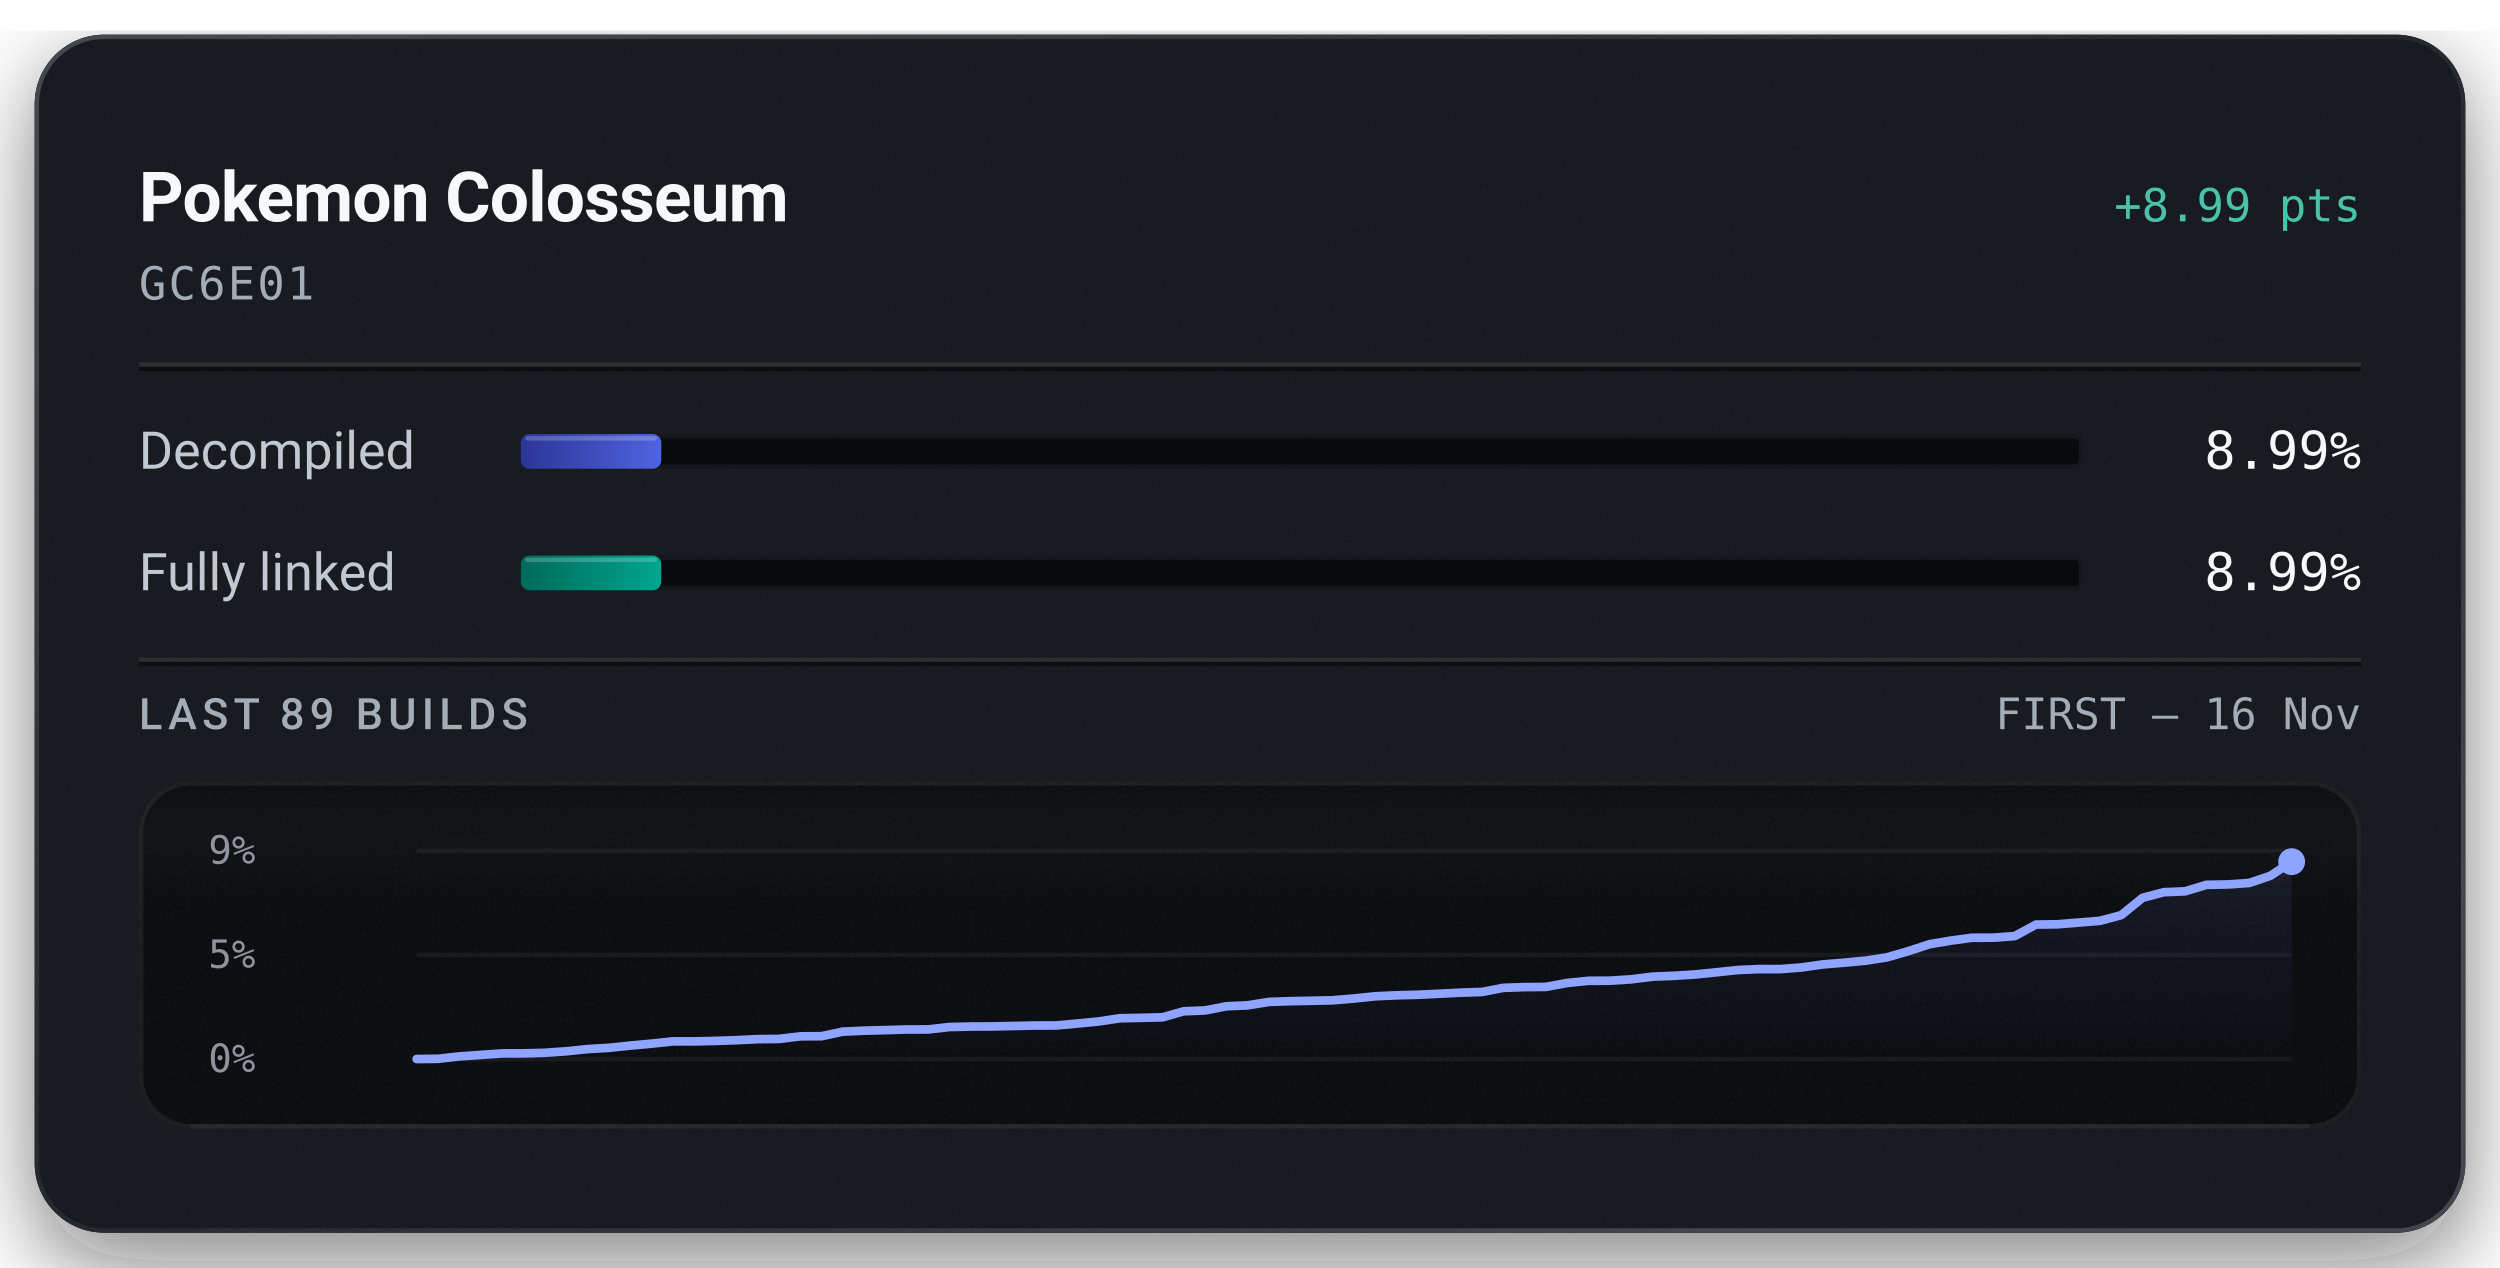
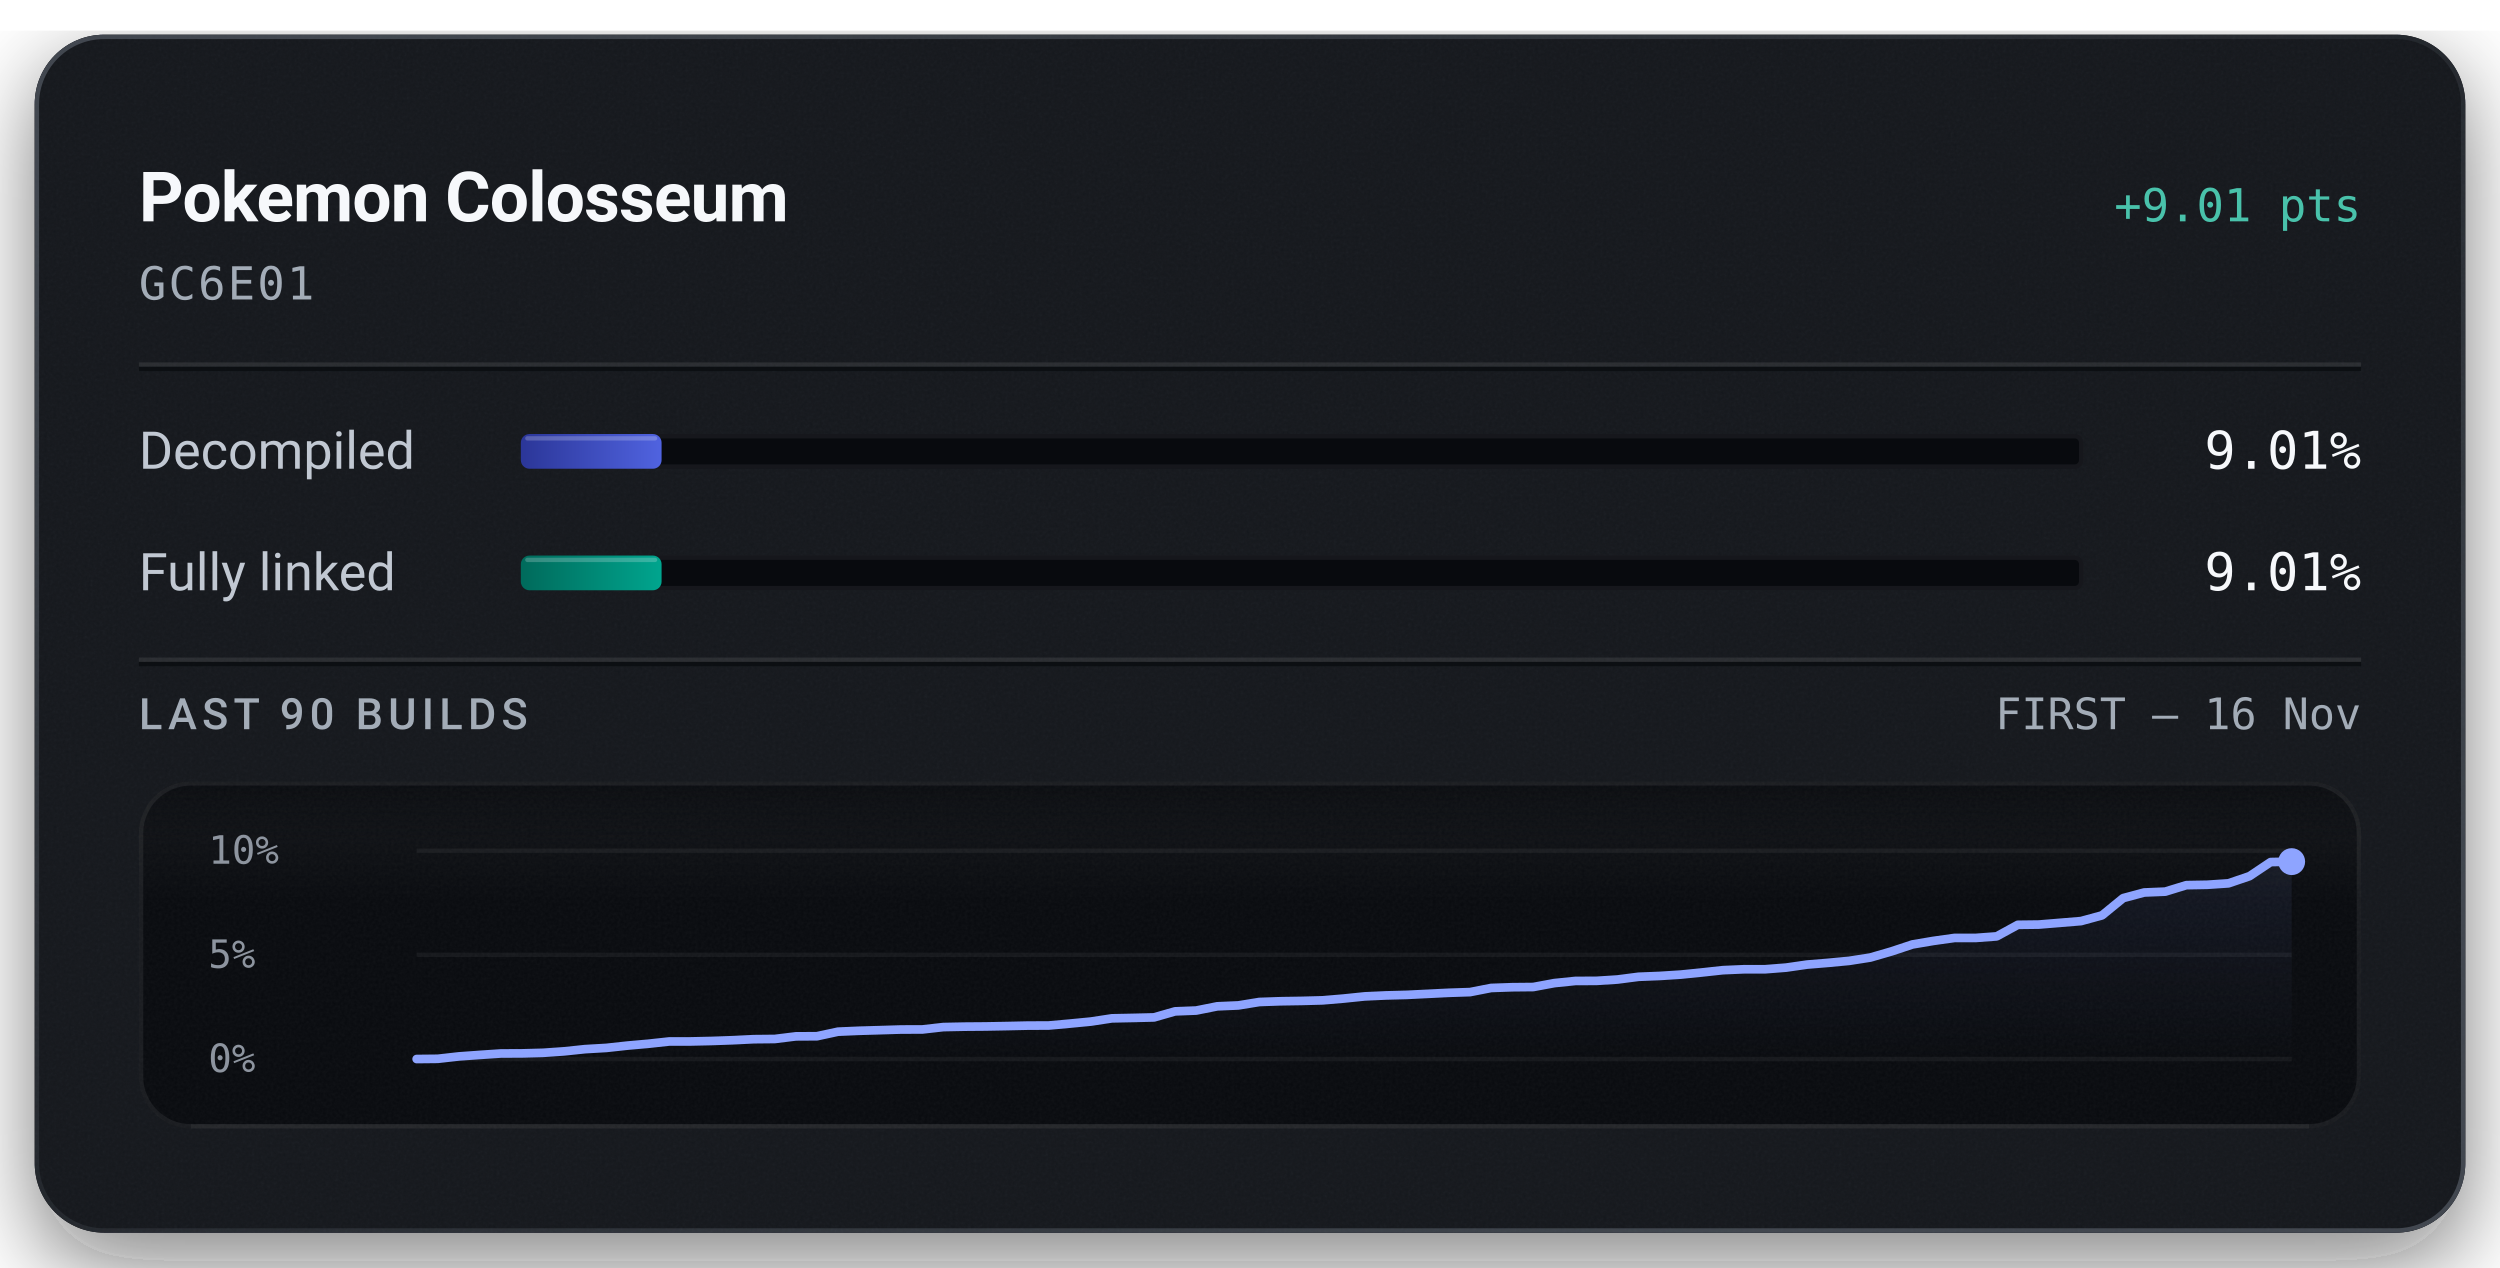
<svg xmlns="http://www.w3.org/2000/svg" width="576" height="292" viewBox="0 0 576 292" role="img" aria-labelledby="title description">
  <defs>
    <linearGradient id="badge-rim" x1="1" y1="1" x2="0" y2="0">
      <stop offset="0.15" stop-color="#6b747f" stop-opacity="0.5" />
      <stop offset="0.51" stop-color="#6b747f" stop-opacity="0.15" />
      <stop offset="0.93" stop-color="#6b747f" stop-opacity="0.5" />
    </linearGradient>
    <linearGradient id="badge-progress" x1="0" y1="0" x2="1" y2="0">
      <stop offset="0" stop-color="#2b3698" />
      <stop offset="1" stop-color="#5063e0" />
    </linearGradient>
    <linearGradient id="badge-linked" x1="0" y1="0" x2="1" y2="0">
      <stop offset="0" stop-color="#006a5b" />
      <stop offset="1" stop-color="#00a58e" />
    </linearGradient>
    <filter id="badge-grain" x="0" y="0" width="100%" height="100%">
      <feTurbulence type="fractalNoise" baseFrequency="1.4" numOctaves="2" stitchTiles="stitch" />
      <feColorMatrix type="saturate" values="0" />
    </filter>
    <filter id="badge-shadow" x="-15%" y="-15%" width="130%" height="150%">
      <feDropShadow dx="0" dy="7" stdDeviation="11" flood-color="#080a0e" flood-opacity="0.55" />
    </filter>
    <clipPath id="badge-card-clip">
      <rect x="8" y="8" width="560" height="276" rx="16" />
    </clipPath>
    <linearGradient id="badge-area" x1="0" y1="0" x2="0" y2="1">
      <stop offset="0" stop-color="#8ea4ff" stop-opacity="0.085" />
      <stop offset="1" stop-color="#8ea4ff" stop-opacity="0" />
    </linearGradient>
    <linearGradient id="badge-well-frost" x1="0" y1="0" x2="0" y2="1">
      <stop offset="0" stop-color="#f6f8fb" stop-opacity="0.045" />
      <stop offset="1" stop-color="#f6f8fb" stop-opacity="0" />
    </linearGradient>
    <linearGradient id="badge-well-shade" x1="0" y1="0" x2="0" y2="1">
      <stop offset="0" stop-color="#080a0e" stop-opacity="0.9" />
      <stop offset="1" stop-color="#080a0e" stop-opacity="0" />
    </linearGradient>
    <clipPath id="badge-well-clip">
      <rect x="32" y="180" width="512" height="80" rx="12" />
    </clipPath>
  </defs>
  <rect x="8" y="8" width="560" height="276" rx="16" fill="#14171c" filter="url(#badge-shadow)" />
  <g clip-path="url(#badge-card-clip)">
    <rect x="8" y="8" width="560" height="276" rx="16" fill="#14171c" />
    <rect x="8" y="8" width="560" height="276" filter="url(#badge-grain)" opacity="0.05" />
  </g>
  <rect x="8.5" y="8.5" width="559" height="275" rx="15.5" fill="none" stroke="url(#badge-rim)" stroke-width="1" />
  <text x="32" y="51" fill="#f6f8fb" font-family="system-ui, -apple-system, 'Segoe UI', Roboto, sans-serif" font-size="16" font-weight="600" text-anchor="start" letter-spacing="-0.2">Pokemon Colosseum</text>
-   <text x="544" y="51" fill="#49c2ab" font-family="ui-monospace, 'SF Mono', 'Cascadia Mono', Menlo, Consolas, monospace" font-size="10.5" font-weight="500" text-anchor="end">+8.99 pts</text>
+   <text x="544" y="51" fill="#49c2ab" font-family="ui-monospace, 'SF Mono', 'Cascadia Mono', Menlo, Consolas, monospace" font-size="10.5" font-weight="500" text-anchor="end">+9.01 pts</text>
  <text x="32" y="69" fill="#a3acb7" font-family="ui-monospace, 'SF Mono', 'Cascadia Mono', Menlo, Consolas, monospace" font-size="10.5" font-weight="400" text-anchor="start" letter-spacing="0.5">GC6E01</text>
  <line x1="32" y1="84" x2="544" y2="84" stroke="#f6f8fb" stroke-opacity="0.09" stroke-width="1" />
  <line x1="32" y1="85" x2="544" y2="85" stroke="#080a0e" stroke-opacity="0.7" stroke-width="1" />
  <text x="32" y="108" fill="#c1c8d2" font-family="system-ui, -apple-system, 'Segoe UI', Roboto, sans-serif" font-size="12" font-weight="400" text-anchor="start">Decompiled</text>
  <rect x="120" y="100" width="360" height="8" rx="2" fill="#080a0e" />
  <rect x="120.5" y="100.5" width="359" height="7" rx="1.5" fill="none" stroke="#f6f8fb" stroke-opacity="0.06" stroke-width="1" />
-   <rect x="120" y="100" width="32.36" height="8" rx="2" fill="url(#badge-progress)" />
-   <rect x="121" y="100.5" width="30.36" height="1" rx="0.5" fill="#f6f8fb" fill-opacity="0.22" />
-   <text x="544" y="108" fill="#f6f8fb" font-family="ui-monospace, 'SF Mono', 'Cascadia Mono', Menlo, Consolas, monospace" font-size="12" font-weight="500" text-anchor="end">8.99%</text>
+   <rect x="120" y="100" width="32.43" height="8" rx="2" fill="url(#badge-progress)" />
+   <rect x="121" y="100.5" width="30.43" height="1" rx="0.5" fill="#f6f8fb" fill-opacity="0.22" />
+   <text x="544" y="108" fill="#f6f8fb" font-family="ui-monospace, 'SF Mono', 'Cascadia Mono', Menlo, Consolas, monospace" font-size="12" font-weight="500" text-anchor="end">9.01%</text>
  <text x="32" y="136" fill="#c1c8d2" font-family="system-ui, -apple-system, 'Segoe UI', Roboto, sans-serif" font-size="12" font-weight="400" text-anchor="start">Fully linked</text>
  <rect x="120" y="128" width="360" height="8" rx="2" fill="#080a0e" />
  <rect x="120.5" y="128.5" width="359" height="7" rx="1.5" fill="none" stroke="#f6f8fb" stroke-opacity="0.06" stroke-width="1" />
-   <rect x="120" y="128" width="32.36" height="8" rx="2" fill="url(#badge-linked)" />
-   <rect x="121" y="128.5" width="30.36" height="1" rx="0.5" fill="#f6f8fb" fill-opacity="0.22" />
-   <text x="544" y="136" fill="#f6f8fb" font-family="ui-monospace, 'SF Mono', 'Cascadia Mono', Menlo, Consolas, monospace" font-size="12" font-weight="500" text-anchor="end">8.99%</text>
+   <rect x="120" y="128" width="32.43" height="8" rx="2" fill="url(#badge-linked)" />
+   <rect x="121" y="128.5" width="30.43" height="1" rx="0.5" fill="#f6f8fb" fill-opacity="0.22" />
+   <text x="544" y="136" fill="#f6f8fb" font-family="ui-monospace, 'SF Mono', 'Cascadia Mono', Menlo, Consolas, monospace" font-size="12" font-weight="500" text-anchor="end">9.01%</text>
  <line x1="32" y1="152" x2="544" y2="152" stroke="#f6f8fb" stroke-opacity="0.09" stroke-width="1" />
  <line x1="32" y1="153" x2="544" y2="153" stroke="#080a0e" stroke-opacity="0.7" stroke-width="1" />
-   <text x="32" y="168" fill="#a3acb7" font-family="system-ui, -apple-system, 'Segoe UI', Roboto, sans-serif" font-size="10" font-weight="500" text-anchor="start" letter-spacing="1.2">LAST 89 BUILDS</text>
+   <text x="32" y="168" fill="#a3acb7" font-family="system-ui, -apple-system, 'Segoe UI', Roboto, sans-serif" font-size="10" font-weight="500" text-anchor="start" letter-spacing="1.2">LAST 90 BUILDS</text>
  <text x="544" y="168" fill="#a3acb7" font-family="ui-monospace, 'SF Mono', 'Cascadia Mono', Menlo, Consolas, monospace" font-size="10" font-weight="400" text-anchor="end">FIRST – 16 Nov</text>
  <g clip-path="url(#badge-well-clip)">
    <rect x="32" y="180" width="512" height="80" rx="12" fill="#080a0e" />
    <rect x="32" y="180" width="512" height="28" fill="url(#badge-well-frost)" />
    <rect x="32" y="180" width="512" height="14" fill="url(#badge-well-shade)" />
    <rect x="32" y="180" width="512" height="80" filter="url(#badge-grain)" opacity="0.05" />
  </g>
  <rect x="32.5" y="180.5" width="511" height="79" rx="11.5" fill="none" stroke="#f6f8fb" stroke-opacity="0.07" stroke-width="1" />
  <line x1="44" y1="259.5" x2="532" y2="259.5" stroke="#f6f8fb" stroke-opacity="0.05" stroke-width="1" />
-   <text x="48" y="199" fill="#a3acb7" font-family="ui-monospace, 'SF Mono', 'Cascadia Mono', Menlo, Consolas, monospace" font-size="9" font-weight="400" text-anchor="start" fill-opacity="0.85">9%</text>
+   <text x="48" y="199" fill="#a3acb7" font-family="ui-monospace, 'SF Mono', 'Cascadia Mono', Menlo, Consolas, monospace" font-size="9" font-weight="400" text-anchor="start" fill-opacity="0.85">10%</text>
  <text x="48" y="223" fill="#a3acb7" font-family="ui-monospace, 'SF Mono', 'Cascadia Mono', Menlo, Consolas, monospace" font-size="9" font-weight="400" text-anchor="start" fill-opacity="0.85">5%</text>
  <text x="48" y="247" fill="#a3acb7" font-family="ui-monospace, 'SF Mono', 'Cascadia Mono', Menlo, Consolas, monospace" font-size="9" font-weight="400" text-anchor="start" fill-opacity="0.85">0%</text>
  <line x1="96" y1="196.00" x2="528" y2="196.00" stroke="#f6f8fb" stroke-opacity="0.055" stroke-width="1" />
  <line x1="96" y1="220.00" x2="528" y2="220.00" stroke="#f6f8fb" stroke-opacity="0.055" stroke-width="1" />
  <line x1="96" y1="244.00" x2="528" y2="244.00" stroke="#f6f8fb" stroke-opacity="0.055" stroke-width="1" />
-   <path d="M96.00,244.00 L100.91,243.95 L105.82,243.40 L110.73,243.05 L115.64,242.71 L120.55,242.70 L125.45,242.57 L130.36,242.23 L135.27,241.72 L140.18,241.43 L145.09,240.91 L150.00,240.47 L154.91,239.94 L159.82,239.94 L164.73,239.83 L169.64,239.66 L174.55,239.42 L179.45,239.37 L184.36,238.77 L189.27,238.74 L194.18,237.69 L199.09,237.47 L204.00,237.34 L208.91,237.19 L213.82,237.18 L218.73,236.63 L223.64,236.52 L228.55,236.49 L233.45,236.39 L238.36,236.28 L243.27,236.27 L248.18,235.83 L253.09,235.35 L258.00,234.61 L262.91,234.51 L267.82,234.39 L272.73,233.00 L277.64,232.81 L282.55,231.84 L287.45,231.63 L292.36,230.84 L297.27,230.67 L302.18,230.58 L307.09,230.46 L312.00,230.05 L316.91,229.54 L321.82,229.32 L326.73,229.19 L331.64,228.95 L336.55,228.71 L341.45,228.55 L346.36,227.60 L351.27,227.43 L356.18,227.38 L361.09,226.47 L366.00,225.98 L370.91,225.95 L375.82,225.64 L380.73,225.02 L385.64,224.83 L390.55,224.51 L395.45,224.02 L400.36,223.49 L405.27,223.28 L410.18,223.28 L415.09,222.90 L420.00,222.20 L424.91,221.80 L429.82,221.34 L434.73,220.58 L439.64,219.16 L444.55,217.55 L449.45,216.72 L454.36,216.05 L459.27,216.04 L464.18,215.68 L469.09,213.02 L474.00,212.96 L478.91,212.56 L483.82,212.16 L488.73,210.84 L493.64,206.86 L498.55,205.56 L503.45,205.36 L508.36,203.86 L513.27,203.78 L518.18,203.44 L523.09,201.79 L528.00,198.53 L528.00,244.00 L96.00,244.00 Z" fill="url(#badge-area)" />
-   <path d="M96.00,244.00 L100.91,243.95 L105.82,243.40 L110.73,243.05 L115.64,242.71 L120.55,242.70 L125.45,242.57 L130.36,242.23 L135.27,241.72 L140.18,241.43 L145.09,240.91 L150.00,240.47 L154.91,239.94 L159.82,239.94 L164.73,239.83 L169.64,239.66 L174.55,239.42 L179.45,239.37 L184.36,238.77 L189.27,238.74 L194.18,237.69 L199.09,237.47 L204.00,237.34 L208.91,237.19 L213.82,237.18 L218.73,236.63 L223.64,236.52 L228.55,236.49 L233.45,236.39 L238.36,236.28 L243.27,236.27 L248.18,235.83 L253.09,235.35 L258.00,234.61 L262.91,234.51 L267.82,234.39 L272.73,233.00 L277.64,232.81 L282.55,231.84 L287.45,231.63 L292.36,230.84 L297.27,230.67 L302.18,230.58 L307.09,230.46 L312.00,230.05 L316.91,229.54 L321.82,229.32 L326.73,229.19 L331.64,228.95 L336.55,228.71 L341.45,228.55 L346.36,227.60 L351.27,227.43 L356.18,227.38 L361.09,226.47 L366.00,225.98 L370.91,225.95 L375.82,225.64 L380.73,225.02 L385.64,224.83 L390.55,224.51 L395.45,224.02 L400.36,223.49 L405.27,223.28 L410.18,223.28 L415.09,222.90 L420.00,222.20 L424.91,221.80 L429.82,221.34 L434.73,220.58 L439.64,219.16 L444.55,217.55 L449.45,216.72 L454.36,216.06 L459.27,216.04 L464.18,215.68 L469.09,213.02 L474.00,212.96 L478.91,212.56 L483.82,212.16 L488.73,210.84 L493.64,206.86 L498.55,205.56 L503.45,205.36 L508.36,203.86 L513.27,203.78 L518.18,203.44 L523.09,201.79 L528.00,198.53" fill="none" stroke="#49c2ab" stroke-width="1.5" stroke-linejoin="round" stroke-linecap="round" />
-   <path d="M96.00,244.00 L100.91,243.95 L105.82,243.40 L110.73,243.05 L115.64,242.71 L120.55,242.70 L125.45,242.57 L130.36,242.23 L135.27,241.72 L140.18,241.43 L145.09,240.91 L150.00,240.47 L154.91,239.94 L159.82,239.94 L164.73,239.83 L169.64,239.66 L174.55,239.42 L179.45,239.37 L184.36,238.77 L189.27,238.74 L194.18,237.69 L199.09,237.47 L204.00,237.34 L208.91,237.19 L213.82,237.18 L218.73,236.63 L223.64,236.52 L228.55,236.49 L233.45,236.39 L238.36,236.28 L243.27,236.27 L248.18,235.83 L253.09,235.35 L258.00,234.61 L262.91,234.51 L267.82,234.39 L272.73,233.00 L277.64,232.81 L282.55,231.84 L287.45,231.63 L292.36,230.84 L297.27,230.67 L302.18,230.58 L307.09,230.46 L312.00,230.05 L316.91,229.54 L321.82,229.32 L326.73,229.19 L331.64,228.95 L336.55,228.71 L341.45,228.55 L346.36,227.60 L351.27,227.43 L356.18,227.38 L361.09,226.47 L366.00,225.98 L370.91,225.95 L375.82,225.64 L380.73,225.02 L385.64,224.83 L390.55,224.51 L395.45,224.02 L400.36,223.49 L405.27,223.28 L410.18,223.28 L415.09,222.90 L420.00,222.20 L424.91,221.80 L429.82,221.34 L434.73,220.58 L439.64,219.16 L444.55,217.55 L449.45,216.72 L454.36,216.05 L459.27,216.04 L464.18,215.68 L469.09,213.02 L474.00,212.96 L478.91,212.56 L483.82,212.16 L488.73,210.84 L493.64,206.86 L498.55,205.56 L503.45,205.36 L508.36,203.86 L513.27,203.78 L518.18,203.44 L523.09,201.79 L528.00,198.53" fill="none" stroke="#8ea4ff" stroke-width="2" stroke-linejoin="round" stroke-linecap="round" />
-   <circle cx="528.00" cy="198.53" r="2.6" fill="#49c2ab" />
-   <circle cx="528.00" cy="198.53" r="3.1" fill="#8ea4ff" />
+   <path d="M96.00,244.00 L100.85,243.95 L105.71,243.40 L110.56,243.05 L115.42,242.72 L120.27,242.70 L125.12,242.57 L129.98,242.23 L134.83,241.72 L139.69,241.44 L144.54,240.91 L149.39,240.48 L154.25,239.95 L159.10,239.95 L163.96,239.84 L168.81,239.67 L173.66,239.43 L178.52,239.38 L183.37,238.78 L188.22,238.75 L193.08,237.70 L197.93,237.49 L202.79,237.35 L207.64,237.20 L212.49,237.19 L217.35,236.64 L222.20,236.54 L227.06,236.50 L231.91,236.41 L236.76,236.30 L241.62,236.28 L246.47,235.84 L251.33,235.37 L256.18,234.63 L261.03,234.53 L265.89,234.41 L270.74,233.02 L275.60,232.83 L280.45,231.86 L285.30,231.65 L290.16,230.86 L295.01,230.69 L299.87,230.61 L304.72,230.48 L309.57,230.07 L314.43,229.57 L319.28,229.35 L324.13,229.22 L328.99,228.98 L333.84,228.74 L338.70,228.58 L343.55,227.63 L348.40,227.46 L353.26,227.41 L358.11,226.51 L362.97,226.01 L367.82,225.99 L372.67,225.68 L377.53,225.05 L382.38,224.86 L387.24,224.55 L392.09,224.06 L396.94,223.53 L401.80,223.32 L406.65,223.32 L411.51,222.94 L416.36,222.24 L421.21,221.84 L426.07,221.38 L430.92,220.62 L435.78,219.21 L440.63,217.60 L445.48,216.78 L450.34,216.10 L455.19,216.10 L460.04,215.74 L464.90,213.08 L469.75,213.02 L474.61,212.62 L479.46,212.22 L484.31,210.90 L489.17,206.93 L494.02,205.63 L498.88,205.43 L503.73,203.94 L508.58,203.85 L513.44,203.52 L518.29,201.87 L523.15,198.62 L528.00,198.52 L528.00,244.00 L96.00,244.00 Z" fill="url(#badge-area)" />
+   <path d="M96.00,244.00 L100.85,243.95 L105.71,243.40 L110.56,243.05 L115.42,242.72 L120.27,242.70 L125.12,242.57 L129.98,242.23 L134.83,241.72 L139.69,241.44 L144.54,240.91 L149.39,240.48 L154.25,239.95 L159.10,239.95 L163.96,239.84 L168.81,239.67 L173.66,239.43 L178.52,239.38 L183.37,238.78 L188.22,238.75 L193.08,237.70 L197.93,237.49 L202.79,237.35 L207.64,237.20 L212.49,237.19 L217.35,236.64 L222.20,236.54 L227.06,236.50 L231.91,236.41 L236.76,236.30 L241.62,236.28 L246.47,235.84 L251.33,235.37 L256.18,234.63 L261.03,234.53 L265.89,234.41 L270.74,233.02 L275.60,232.83 L280.45,231.86 L285.30,231.65 L290.16,230.86 L295.01,230.69 L299.87,230.61 L304.72,230.48 L309.57,230.07 L314.43,229.57 L319.28,229.35 L324.13,229.22 L328.99,228.98 L333.84,228.74 L338.70,228.58 L343.55,227.63 L348.40,227.46 L353.26,227.41 L358.11,226.51 L362.97,226.01 L367.82,225.99 L372.67,225.68 L377.53,225.05 L382.38,224.86 L387.24,224.55 L392.09,224.06 L396.94,223.53 L401.80,223.32 L406.65,223.32 L411.51,222.94 L416.36,222.24 L421.21,221.84 L426.07,221.38 L430.92,220.62 L435.78,219.21 L440.63,217.60 L445.48,216.78 L450.34,216.11 L455.19,216.10 L460.04,215.74 L464.90,213.08 L469.75,213.02 L474.61,212.62 L479.46,212.22 L484.31,210.90 L489.17,206.93 L494.02,205.63 L498.88,205.43 L503.73,203.94 L508.58,203.85 L513.44,203.52 L518.29,201.87 L523.15,198.62 L528.00,198.52" fill="none" stroke="#49c2ab" stroke-width="1.5" stroke-linejoin="round" stroke-linecap="round" />
+   <path d="M96.00,244.00 L100.85,243.95 L105.71,243.40 L110.56,243.05 L115.42,242.72 L120.27,242.70 L125.12,242.57 L129.98,242.23 L134.83,241.72 L139.69,241.44 L144.54,240.91 L149.39,240.48 L154.25,239.95 L159.10,239.95 L163.96,239.84 L168.81,239.67 L173.66,239.43 L178.52,239.38 L183.37,238.78 L188.22,238.75 L193.08,237.70 L197.93,237.49 L202.79,237.35 L207.64,237.20 L212.49,237.19 L217.35,236.64 L222.20,236.54 L227.06,236.50 L231.91,236.41 L236.76,236.30 L241.62,236.28 L246.47,235.84 L251.33,235.37 L256.18,234.63 L261.03,234.53 L265.89,234.41 L270.74,233.02 L275.60,232.83 L280.45,231.86 L285.30,231.65 L290.16,230.86 L295.01,230.69 L299.87,230.61 L304.72,230.48 L309.57,230.07 L314.43,229.57 L319.28,229.35 L324.13,229.22 L328.99,228.98 L333.84,228.74 L338.70,228.58 L343.55,227.63 L348.40,227.46 L353.26,227.41 L358.11,226.51 L362.97,226.01 L367.82,225.99 L372.67,225.68 L377.53,225.05 L382.38,224.86 L387.24,224.55 L392.09,224.06 L396.94,223.53 L401.80,223.32 L406.65,223.32 L411.51,222.94 L416.36,222.24 L421.21,221.84 L426.07,221.38 L430.92,220.62 L435.78,219.21 L440.63,217.60 L445.48,216.78 L450.34,216.10 L455.19,216.10 L460.04,215.74 L464.90,213.08 L469.75,213.02 L474.61,212.62 L479.46,212.22 L484.31,210.90 L489.17,206.93 L494.02,205.63 L498.88,205.43 L503.73,203.94 L508.58,203.85 L513.44,203.52 L518.29,201.87 L523.15,198.62 L528.00,198.52" fill="none" stroke="#8ea4ff" stroke-width="2" stroke-linejoin="round" stroke-linecap="round" />
+   <circle cx="528.00" cy="198.52" r="2.6" fill="#49c2ab" />
+   <circle cx="528.00" cy="198.52" r="3.1" fill="#8ea4ff" />
</svg>
